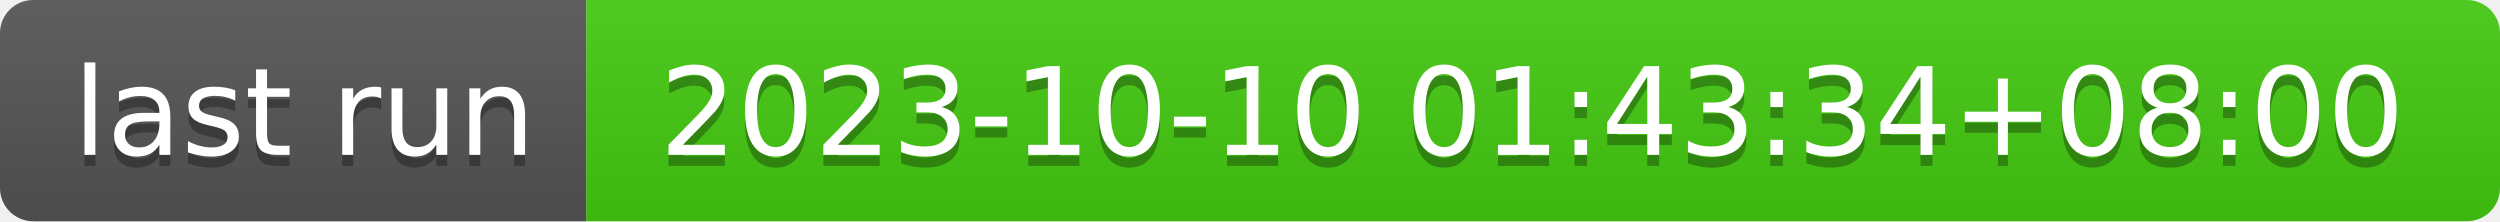
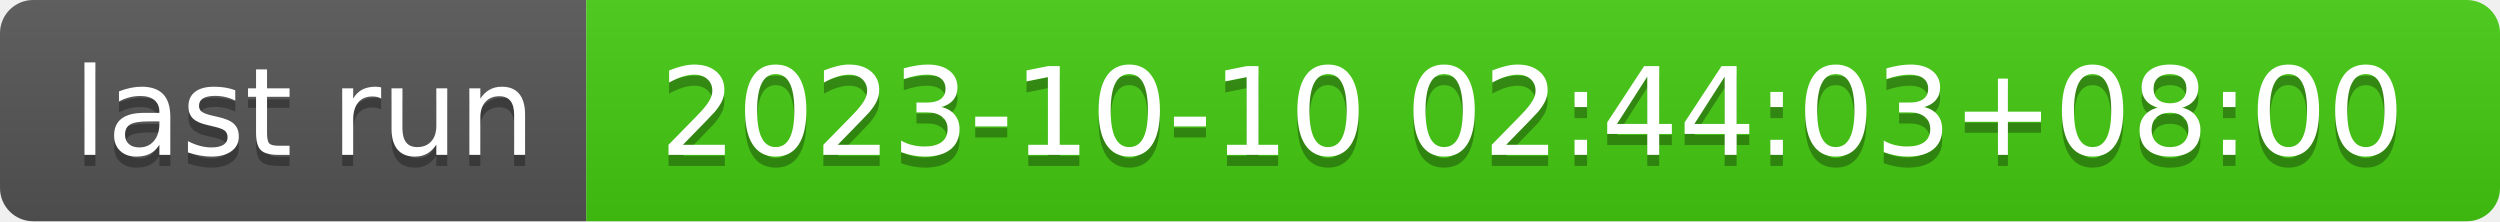
- <svg xmlns="http://www.w3.org/2000/svg" width="226" height="20" role="img" aria-label="last run: 2023-10-10 01:43:34+08:00">
+ <svg xmlns="http://www.w3.org/2000/svg" width="226" height="20" role="img" aria-label="last run: 2023-10-10 02:44:03+08:00">
  <linearGradient id="s" x2="0" y2="100%">
    <stop offset="0" stop-color="#bbb" stop-opacity=".1" />
    <stop offset="1" stop-opacity=".1" />
  </linearGradient>
  <clipPath id="r">
    <rect width="226" height="20" rx="3" fill="#fff" />
  </clipPath>
  <g clip-path="url(#r)">
    <rect width="53" height="20" fill="#555" />
    <rect x="53" width="173" height="20" fill="#4c1" />
    <rect width="226" height="20" fill="url(#s)" />
  </g>
  <g fill="#fff" text-anchor="middle" font-family="Verdana,Geneva,DejaVu Sans,sans-serif" text-rendering="geometricPrecision" font-size="110">
    <text aria-hidden="true" x="275" y="150" fill="#010101" fill-opacity=".3" transform="scale(.1)" textLength="430">last run</text>
    <text x="275" y="140" transform="scale(.1)" fill="#fff" textLength="430">last run</text>
-     <text aria-hidden="true" x="1385" y="150" fill="#010101" fill-opacity=".3" transform="scale(.1)" textLength="1630">2023-10-10 01:43:34+08:00</text>
-     <text x="1385" y="140" transform="scale(.1)" fill="#fff" textLength="1630">2023-10-10 01:43:34+08:00</text>
+     <text aria-hidden="true" x="1385" y="150" fill="#010101" fill-opacity=".3" transform="scale(.1)" textLength="1630">2023-10-10 02:44:03+08:00</text>
+     <text x="1385" y="140" transform="scale(.1)" fill="#fff" textLength="1630">2023-10-10 02:44:03+08:00</text>
  </g>
</svg>
